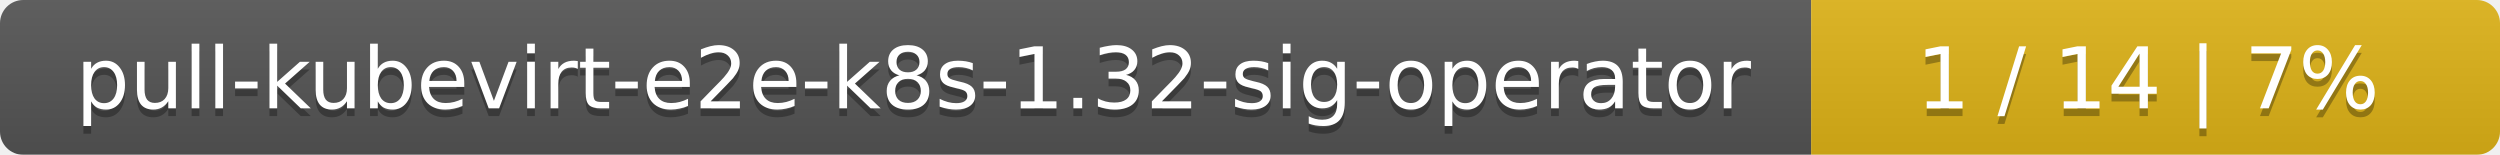
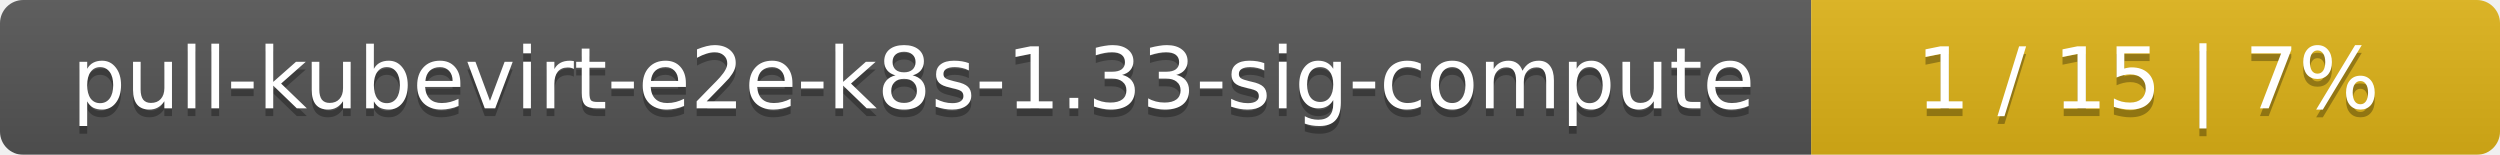
<svg xmlns="http://www.w3.org/2000/svg" width="323" height="20">
  <linearGradient id="smooth" x2="0" y2="100%">
    <stop offset="0" stop-color="#bbb" stop-opacity=".1" />
    <stop offset="1" stop-opacity=".1" />
  </linearGradient>
  <mask id="round">
    <rect width="323" height="20" rx="3" fill="#fff" />
  </mask>
  <g mask="url(#round)">
    <rect width="234" height="20" fill="#555" />
    <rect x="234" width="89" height="20" fill="#dfb317" />
    <rect width="323" height="20" fill="url(#smooth)" />
  </g>
  <g fill="#fff" text-anchor="middle" font-family="DejaVu Sans,Verdana,Geneva,sans-serif" font-size="11">
-     <text x="118" y="15" fill="#010101" fill-opacity=".3">pull-kubevirt-e2e-k8s-1.32-sig-operator</text>
-     <text x="118" y="14">pull-kubevirt-e2e-k8s-1.32-sig-operator</text>
-     <text x="277.5" y="15" fill="#010101" fill-opacity=".3">1 / 14    |    7%</text>
-     <text x="277.5" y="14">1 / 14    |    7%</text>
+     <text x="118" y="15" fill="#010101" fill-opacity=".3">pull-kubevirt-e2e-k8s-1.33-sig-compute</text>
+     <text x="118" y="14">pull-kubevirt-e2e-k8s-1.33-sig-compute</text>
+     <text x="277.5" y="15" fill="#010101" fill-opacity=".3">1 / 15    |    7%</text>
+     <text x="277.5" y="14">1 / 15    |    7%</text>
  </g>
</svg>
